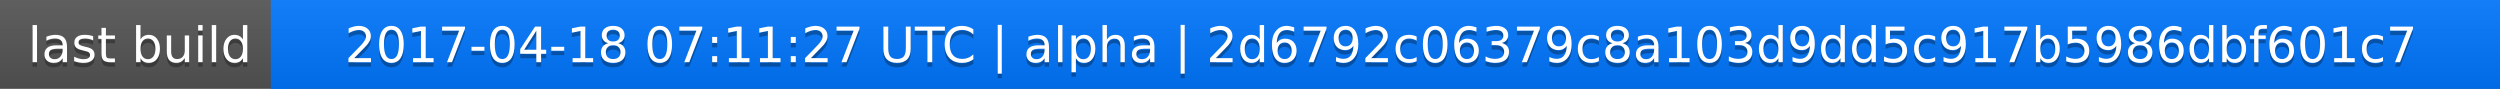
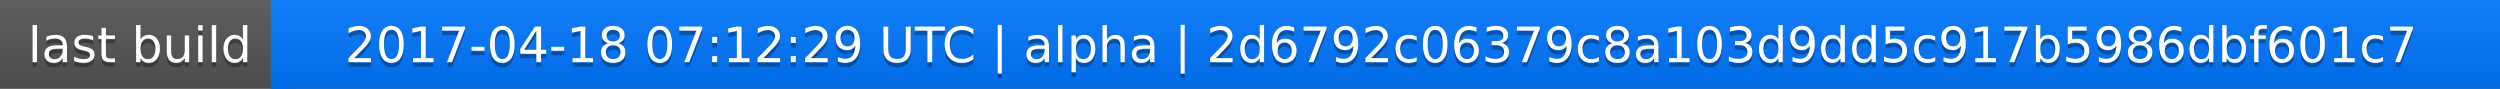
<svg xmlns="http://www.w3.org/2000/svg" width="563" height="20">
  <linearGradient id="a" x2="0" y2="100%">
    <stop offset="0" stop-color="#bbb" stop-opacity=".1" />
    <stop offset="1" stop-opacity=".1" />
  </linearGradient>
  <rect rx="0" width="563" height="20" fill="#555" />
  <rect rx="0" x="61" width="502" height="20" fill="#07f" />
  <path fill="#07f" d="M61 0h4v20h-4z" />
  <rect rx="0" width="563" height="20" fill="url(#a)" />
  <g fill="#fff" text-anchor="middle" font-family="DejaVu Sans,Verdana,Geneva,sans-serif" font-size="11">
    <text x="31.5" y="15" fill="#010101" fill-opacity=".3">last build</text>
    <text x="31.5" y="14">last build</text>
-     <text x="311" y="15" fill="#010101" fill-opacity=".3">2017-04-18 07:11:27 UTC | alpha | 2d6792c06379c8a103d9dd5c917b5986dbf601c7</text>
-     <text x="311" y="14">2017-04-18 07:11:27 UTC | alpha | 2d6792c06379c8a103d9dd5c917b5986dbf601c7</text>
+     <text x="311" y="15" fill="#010101" fill-opacity=".3">2017-04-18 07:12:29 UTC | alpha | 2d6792c06379c8a103d9dd5c917b5986dbf601c7</text>
+     <text x="311" y="14">2017-04-18 07:12:29 UTC | alpha | 2d6792c06379c8a103d9dd5c917b5986dbf601c7</text>
  </g>
</svg>
